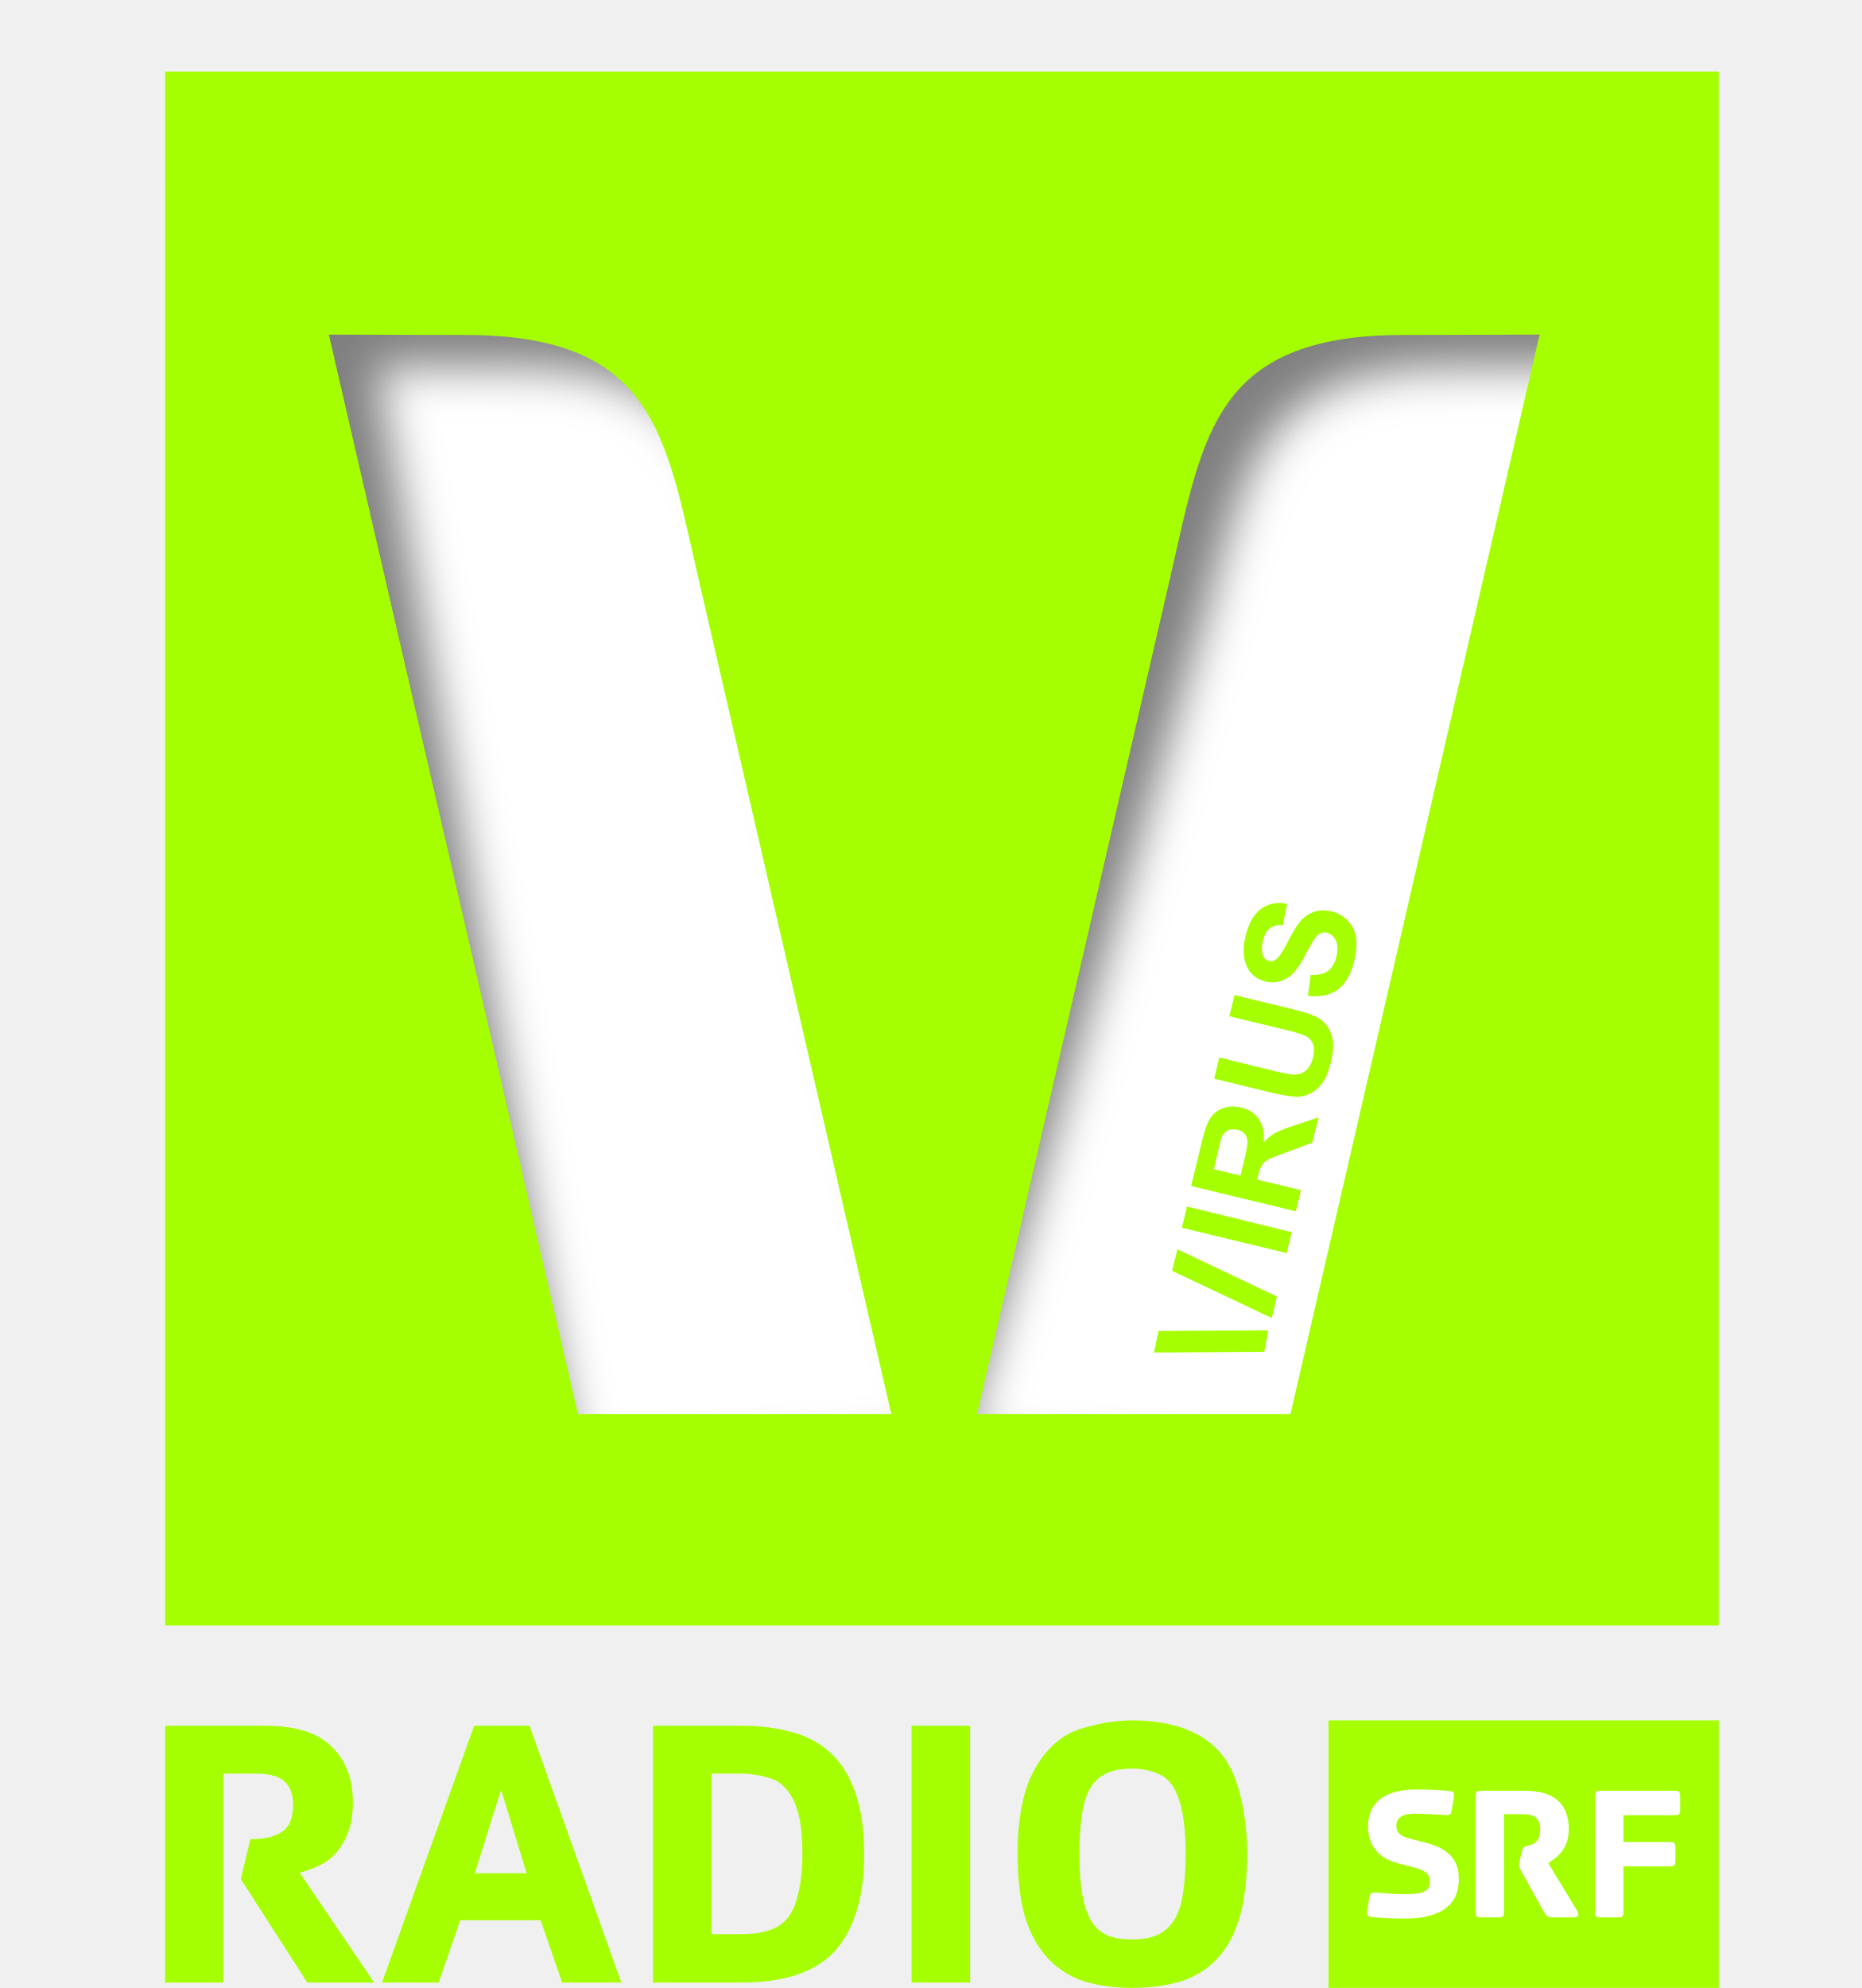
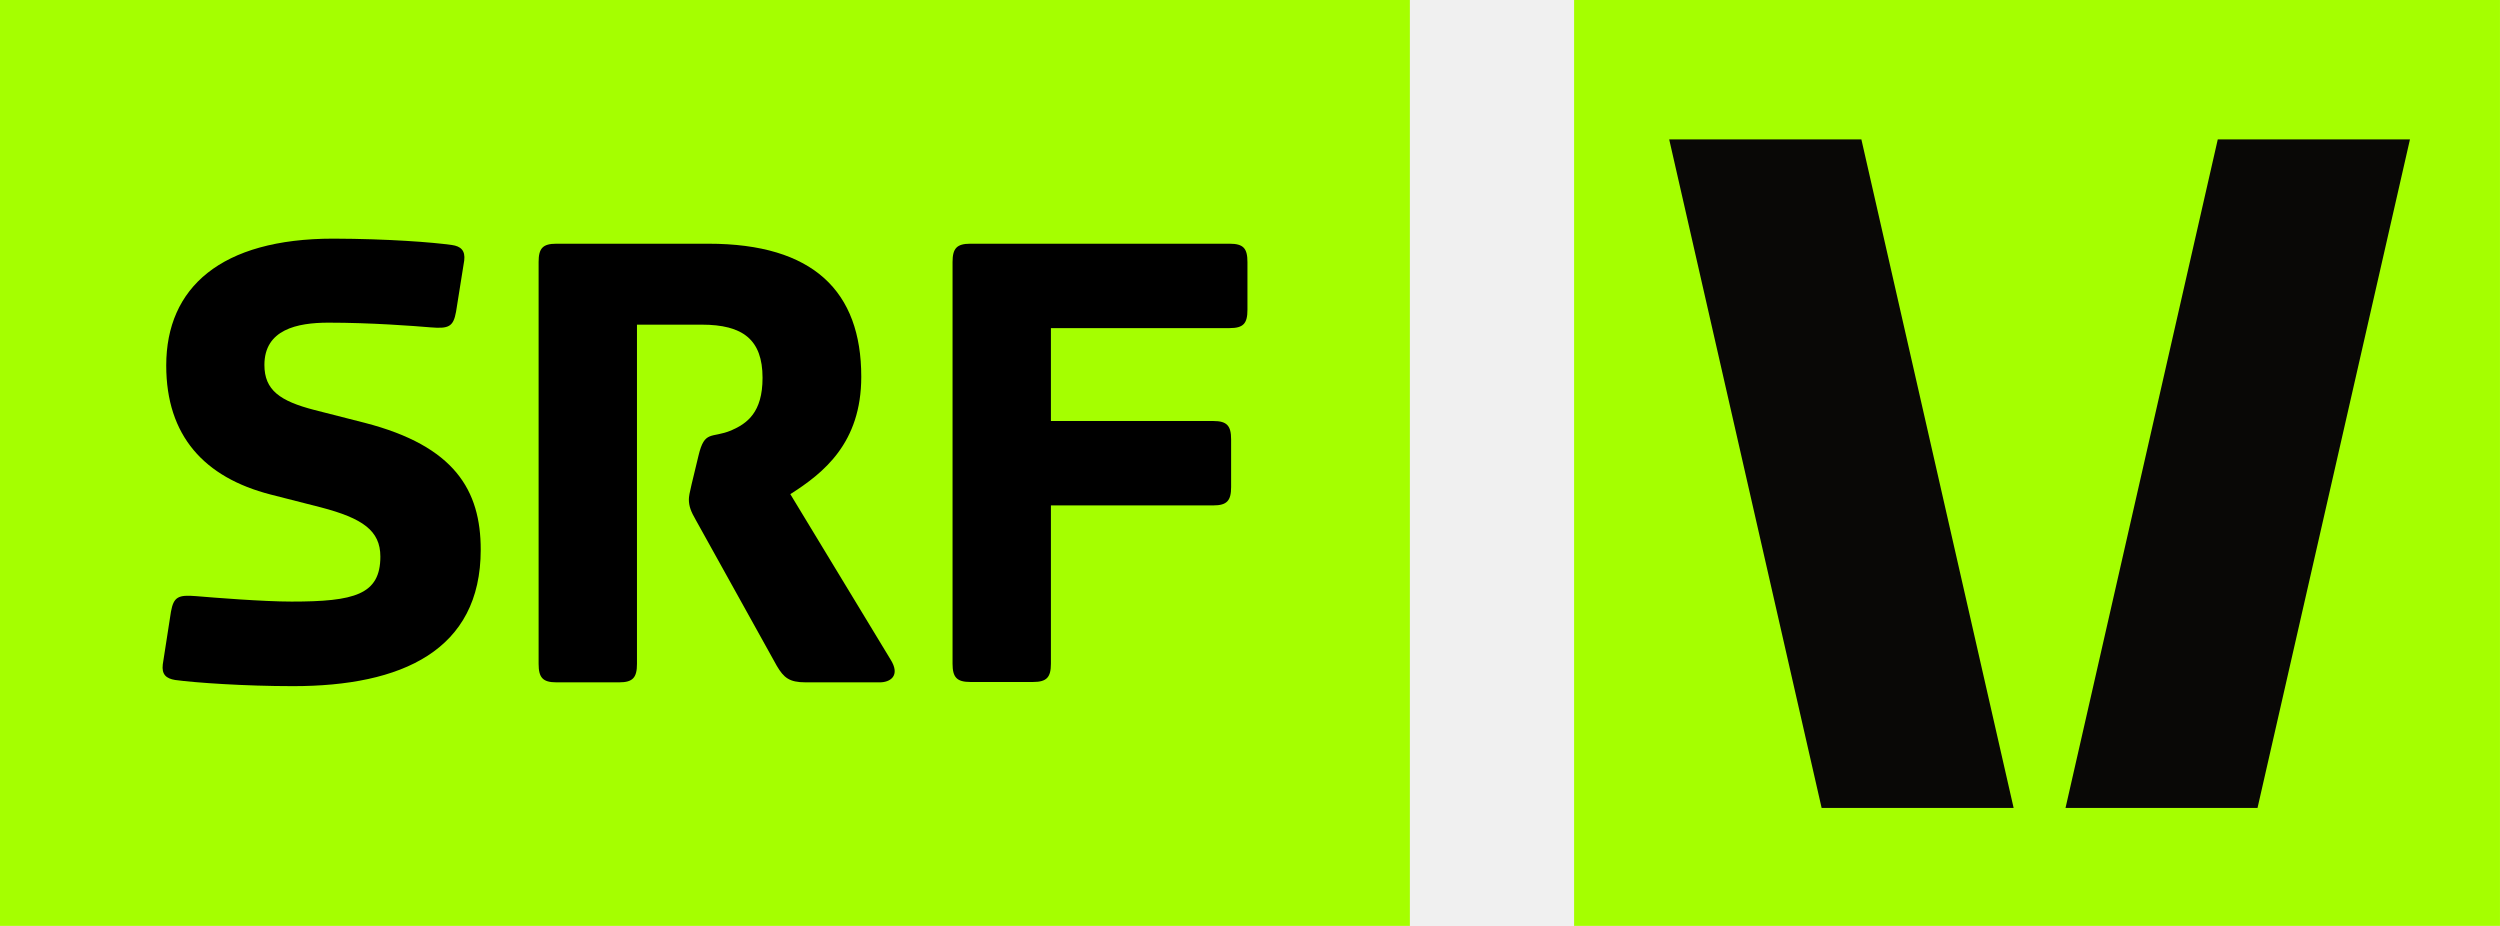
- <svg xmlns="http://www.w3.org/2000/svg" height="640.62" width="600" version="1.1" viewBox="0 0 158.75 169.499">
-   <defs>
-     <filter id="a" style="color-interpolation-filters:sRGB">
-       <feGaussianBlur stdDeviation="2.301" />
-     </filter>
-   </defs>
-   <g transform="translate(67.28 -254.2)">
-     <rect height="101.09" width="118.05" y="278.28" x="-45.884" fill="#fff" />
-     <path opacity=".5" d="m46.149 31.475 13.404 131.86 133.63 6.03-8.84-139.78zm16.663 20.306 13.594 0.031c18.522 0.042 21.15 9.899 24.324 23.657l22.55 82.841-35.741 3.03zm119.53 0-17.19 110.42-39.85-3.89 20.64-82.841c3.17-13.758 4.29-23.615 22.81-23.657z" transform="matrix(.86379 0 -.037806 .86379 -87.51 240.71)" filter="url(#a)" />
-     <path fill="#a5ff00" d="m-53.194 260.3v132.49h132.48v-132.49zm13.956 22.43 11.742 0.03c15.999 0.04 16.961 8.55 19.705 20.44l16.52 71.56h-26.724zm103.25 0-21.243 92.03h-26.724l16.52-71.56c2.744-11.89 3.706-20.4 19.705-20.44zm-22.134 48.46c-0.583-0.01-1.121 0.15-1.593 0.48-0.628 0.45-1.078 1.23-1.349 2.35-0.167 0.69-0.198 1.3-0.108 1.84 0.09 0.53 0.285 0.99 0.62 1.35 0.332 0.35 0.733 0.56 1.188 0.67 0.707 0.17 1.373 0.05 1.998-0.38 0.443-0.3 0.903-0.92 1.376-1.83 0.369-0.71 0.632-1.16 0.756-1.35 0.185-0.28 0.36-0.46 0.54-0.54 0.177-0.09 0.356-0.11 0.567-0.05 0.329 0.08 0.58 0.29 0.756 0.64 0.173 0.35 0.194 0.83 0.054 1.41-0.133 0.55-0.374 0.95-0.729 1.21-0.354 0.26-0.843 0.36-1.458 0.33l-0.243 1.78c1.028 0.12 1.867-0.04 2.538-0.52 0.666-0.48 1.13-1.3 1.403-2.43 0.188-0.77 0.252-1.45 0.162-2.02-0.093-0.57-0.324-1.04-0.702-1.43s-0.837-0.66-1.349-0.78c-0.565-0.14-1.072-0.12-1.512 0.02-0.443 0.15-0.812 0.39-1.134 0.76-0.324 0.36-0.687 0.95-1.106 1.78-0.42 0.83-0.753 1.33-0.999 1.51-0.194 0.14-0.41 0.19-0.621 0.14-0.231-0.06-0.394-0.18-0.486-0.41-0.143-0.35-0.154-0.8-0.027-1.32 0.123-0.51 0.33-0.85 0.594-1.05 0.261-0.21 0.629-0.31 1.107-0.27l0.351-1.81c-0.207-0.04-0.4-0.08-0.594-0.08zm-3.887 7.85-0.432 1.81 4.94 1.19c0.706 0.17 1.193 0.33 1.484 0.46 0.292 0.12 0.527 0.34 0.675 0.65 0.144 0.31 0.151 0.73 0.027 1.24-0.122 0.5-0.331 0.87-0.621 1.1-0.293 0.24-0.641 0.34-1.025 0.33-0.239-0.01-0.744-0.09-1.512-0.27l-4.832-1.19-0.432 1.81 4.751 1.16c0.999 0.24 1.781 0.37 2.321 0.38 0.365 0 0.728-0.09 1.107-0.27 0.375-0.18 0.721-0.48 1.026-0.87 0.302-0.39 0.549-1.01 0.756-1.86 0.171-0.71 0.234-1.3 0.162-1.78-0.077-0.48-0.244-0.91-0.486-1.24-0.241-0.34-0.553-0.61-0.972-0.81-0.419-0.21-1.168-0.44-2.24-0.7zm-0.216 9.5c-0.25 0.01-0.492 0.06-0.729 0.14-0.473 0.16-0.843 0.44-1.107 0.84-0.266 0.39-0.497 1.07-0.729 2.02l-0.917 3.78 8.935 2.16 0.431-1.81-3.725-0.89 0.081-0.38c0.101-0.41 0.209-0.69 0.324-0.86 0.111-0.18 0.289-0.33 0.513-0.46 0.22-0.13 0.732-0.33 1.539-0.62l2.24-0.84 0.54-2.16-2.024 0.68c-0.799 0.26-1.367 0.48-1.701 0.67-0.333 0.19-0.65 0.45-0.972 0.79 0.076-0.82-0.065-1.48-0.405-1.98-0.343-0.5-0.841-0.83-1.511-0.99-0.264-0.07-0.533-0.09-0.783-0.09zm0.027 1.95c0.131-0.01 0.281-0.01 0.432 0.03 0.268 0.06 0.471 0.18 0.621 0.35 0.149 0.16 0.222 0.36 0.243 0.59s-0.061 0.78-0.27 1.65l-0.324 1.32-2.268-0.54 0.324-1.4c0.177-0.74 0.295-1.19 0.351-1.33 0.12-0.28 0.315-0.48 0.54-0.59 0.111-0.06 0.22-0.07 0.351-0.08zm-3.86 6.58-0.432 1.81 8.935 2.16 0.432-1.78zm-0.81 3.65-0.459 1.83 8.503 4.03 0.432-1.84zm7.747 6.91-9.367 0.05-0.378 1.84 9.394-0.06zm-11.607 33.25c-1.474 0.01-2.969 0.26-4.508 0.76-1.517 0.5-2.782 1.61-3.779 3.35-0.997 1.73-1.485 4.16-1.485 7.29 0 2.16 0.215 3.97 0.648 5.42 0.455 1.45 1.125 2.62 1.971 3.51 0.845 0.89 1.858 1.53 3.05 1.92 1.214 0.37 2.564 0.56 4.103 0.56 1.561 0 2.943-0.19 4.157-0.56 1.214-0.39 2.253-1.03 3.077-1.92 0.846-0.89 1.483-2.06 1.917-3.51 0.433-1.45 0.648-3.26 0.648-5.42 0-2.15-0.279-4.15-0.864-5.97-0.564-1.82-1.582-3.16-3.077-4.05-1.496-0.91-3.474-1.37-5.858-1.38zm16.736 0v22.81h33.283v-22.81zm-99.201 0.46v21.9h4.94v-17.82h2.834c1.171 0 1.974 0.25 2.43 0.7 0.476 0.44 0.701 1.11 0.701 1.97 0 1.09-0.289 1.84-0.917 2.27-0.607 0.43-1.513 0.65-2.727 0.65l-0.81 3.4 5.669 8.83h5.696l-6.344-9.37c0.564-0.13 1.228-0.39 1.944-0.76 0.737-0.39 1.337-1.02 1.835-1.91 0.499-0.89 0.756-2 0.756-3.3 0-2.01-0.595-3.6-1.808-4.77-1.193-1.2-3.084-1.79-5.642-1.79zm26.346 0-7.855 21.9h4.831l1.836-5.32h6.856l1.836 5.32h5.048l-7.829-21.9zm15.251 0v21.9h7.531c1.539 0 2.959-0.17 4.238-0.52 1.279-0.34 2.388-0.93 3.32-1.75 0.932-0.85 1.634-1.99 2.132-3.4 0.52-1.41 0.783-3.17 0.783-5.29 0-2.15-0.263-3.93-0.783-5.32-0.499-1.41-1.2-2.52-2.132-3.35-0.932-0.84-2.041-1.43-3.32-1.75-1.279-0.35-2.699-0.52-4.238-0.52zm22.054 0v21.9h4.993v-21.9zm18.814 3.65c0.802 0 1.579 0.16 2.294 0.48 0.737 0.31 1.278 0.97 1.647 2.03 0.39 1.06 0.621 2.67 0.621 4.78 0 1.43-0.107 2.71-0.324 3.88-0.217 1.15-0.705 2-1.377 2.57-0.65 0.56-1.604 0.83-2.861 0.83-0.802 0-1.466-0.1-2.052-0.32-0.563-0.24-1.035-0.62-1.403-1.19-0.347-0.56-0.61-1.31-0.783-2.24s-0.27-2.1-0.27-3.53 0.102-2.71 0.297-3.84c0.217-1.15 0.645-2.02 1.296-2.59 0.672-0.58 1.636-0.86 2.915-0.86zm-35.874 0.43h2.51c0.802 0 1.633 0.14 2.456 0.38 0.824 0.24 1.477 0.84 1.998 1.83 0.52 0.98 0.783 2.54 0.783 4.65 0 1.47-0.161 2.76-0.486 3.88-0.325 1.11-0.861 1.86-1.62 2.3-0.759 0.43-1.809 0.65-3.131 0.65h-2.51zm-17.951 1.38 2.187 7.12h-4.427z" />
-     <path d="m53.495 406.77c-2.771 0-4.113 1.21-4.113 3.12 0 1.73 0.936 2.76 2.565 3.18l1.244 0.32c1.025 0.26 1.463 0.56 1.463 1.2 0 0.94-0.64 1.11-2.185 1.11-0.705 0-1.931-0.1-2.351-0.13-0.437-0.04-0.556 0.02-0.622 0.39l-0.2 1.29c-0.034 0.25 0.085 0.35 0.304 0.38 0.486 0.07 1.711 0.15 2.902 0.15 2.672 0 4.622-0.87 4.622-3.35 0-1.47-0.643-2.56-2.859-3.13l-1.24-0.32c-0.839-0.21-1.226-0.48-1.226-1.1 0-0.88 0.805-1.04 1.577-1.04 1.043 0 2.098 0.08 2.518 0.11 0.438 0.04 0.555-0.02 0.622-0.39l0.204-1.25c0.034-0.26-0.086-0.36-0.304-0.39-0.488-0.07-1.561-0.15-2.921-0.15zm5.5 0.11c-0.336 0-0.437 0.12-0.437 0.46v9.89c0 0.34 0.101 0.45 0.437 0.45h1.544c0.336 0 0.437-0.11 0.437-0.45v-8.35h1.596c1.008 0 1.492 0.37 1.492 1.31 0 0.86-0.383 1.13-0.77 1.3-0.486 0.2-0.657-0.02-0.807 0.62l-0.167 0.71c-0.051 0.2-0.071 0.29-0.071 0.36 0 0.17 0.053 0.3 0.171 0.5l2 3.6c0.168 0.29 0.3 0.4 0.703 0.4h1.833c0.234 0 0.521-0.15 0.252-0.57l-2.456-4.06c0.824-0.52 1.748-1.26 1.748-2.89 0-2.1-1.174-3.28-3.762-3.28zm10.184 0c-0.336 0-0.437 0.12-0.437 0.46v9.89c0 0.34 0.101 0.45 0.437 0.45h1.549c0.334 0 0.432-0.11 0.432-0.45v-3.9h3.999c0.336 0 0.437-0.11 0.437-0.45v-1.18c0-0.33-0.101-0.45-0.437-0.45h-3.999v-2.28h4.403c0.336 0 0.437-0.12 0.437-0.46v-1.17c0-0.34-0.101-0.46-0.437-0.46z" fill="#fff" />
+ <svg xmlns="http://www.w3.org/2000/svg" version="1.1" viewBox="0 0 2160.1 800" xml:space="preserve">
+   <style type="text/css">
+ 		.st0{fill:#A5FF00;}
+ 		.st1{fill:#090806;}
+ 	</style>
+   <g transform="scale(1.568)" stroke-width=".638">
+     <path class="st0" d="m867.4 0h510.2v510.2h-510.2z" fill="#a5ff00" />
+     <g fill="#090806">
+       <path class="st1" d="m1109.6 445.2-83.9-368.4h-105.9l84 368.4z" />
+       <path class="st1" d="m1244 445.2 84-368.4h-105.9l-83.9 368.4z" />
+     </g>
+     <path class="st0" d="m0 0v510.2h776.9v-510.2z" />
+     <path d="m687.4 144.4v26.3c0 7.5-2.2 10.1-9.8 10.1h-98.5v51.2h89.5c7.5 0 9.8 2.6 9.8 10.1v26.3c0 7.5-2.3 10.1-9.8 10.1h-89.5v87.2c0 7.5-2.3 10.1-9.8 10.1h-34.6c-7.5 0-9.8-2.6-9.8-10.1v-221.3c0-7.5 2.3-10.1 9.8-10.1h142.9c7.6 0 9.8 2.6 9.8 10.1z" />
+     <path d="m490.6 363.2c6 9.4-0.4 12.8-5.7 12.8h-41c-9 0-12-2.6-15.8-9l-44.7-80.5c-2.6-4.5-3.8-7.5-3.8-11.3 0-1.5 0.4-3.8 1.5-8.3l3.8-15.8c3.4-14.3 7.1-9.4 18-13.9 8.7-3.8 17.3-9.8 17.3-29 0-21.1-10.9-29.3-33.5-29.3h-35.7v186.9c0 7.5-2.2 10.2-9.8 10.2h-34.6c-7.5 0-9.8-2.6-9.8-10.2v-221.4c0-7.5 2.2-10.1 9.8-10.1h83.8c57.9 0 84.2 26.3 84.2 73.3 0 36.5-20.7 53-39.1 64.7z" />
+     <path d="m249 135c4.9 0.7 7.5 3 6.8 8.6l-4.5 28.2c-1.5 8.3-4.1 9.4-13.9 8.6-9.4-0.8-33.1-2.6-56.4-2.6-17.3 0-35.3 3.8-35.3 23.3 0 13.9 8.6 19.9 27.5 24.8l27.8 7.1c49.6 12.8 63.9 37.2 63.9 69.9 0 55.6-43.6 75.2-103.4 75.2-26.7 0-54.1-1.9-65-3.4-4.9-0.8-7.5-3-6.8-8.6l4.5-29c1.5-8.3 4.1-9.4 13.9-8.6 9.4 0.8 36.8 3 52.6 3 34.6 0 48.9-3.8 48.9-24.8 0-14.3-9.8-21.1-32.7-27.1l-27.8-7.1c-36.5-9.4-57.5-32.3-57.5-71.1 0-42.9 30.1-69.9 92.1-69.9 30.4 0.1 54.5 2 65.3 3.5z" />
  </g>
</svg>
